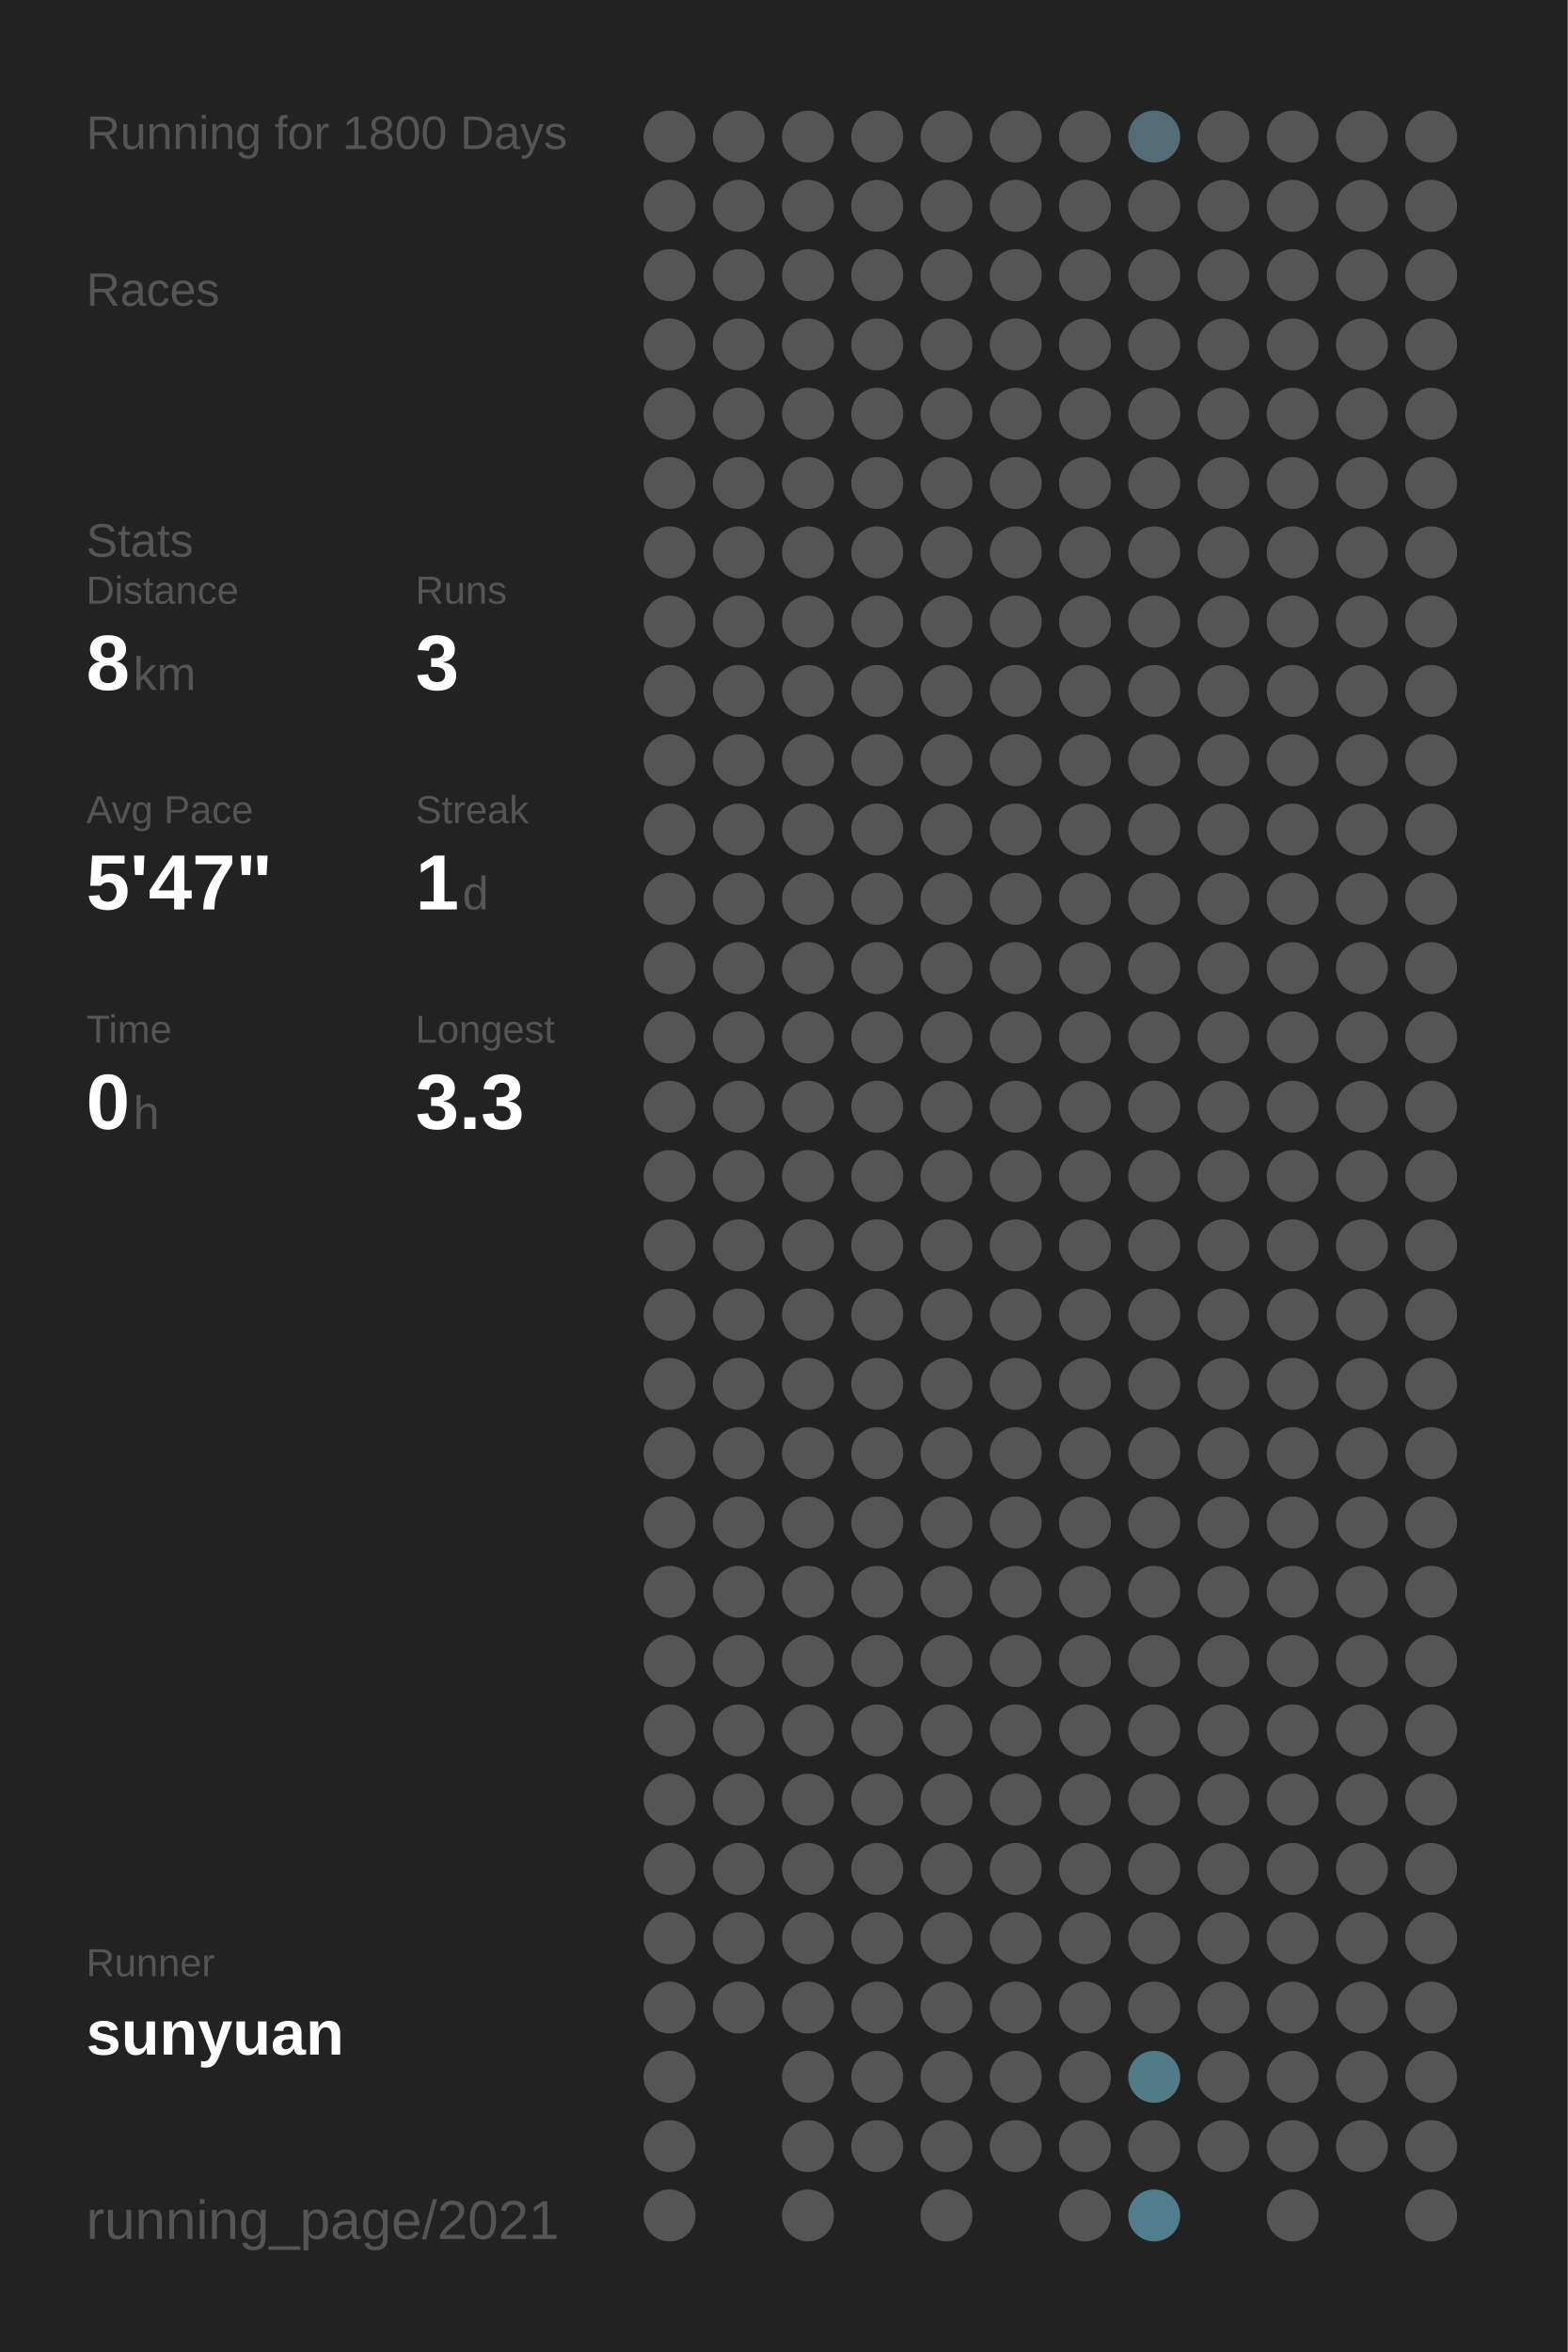
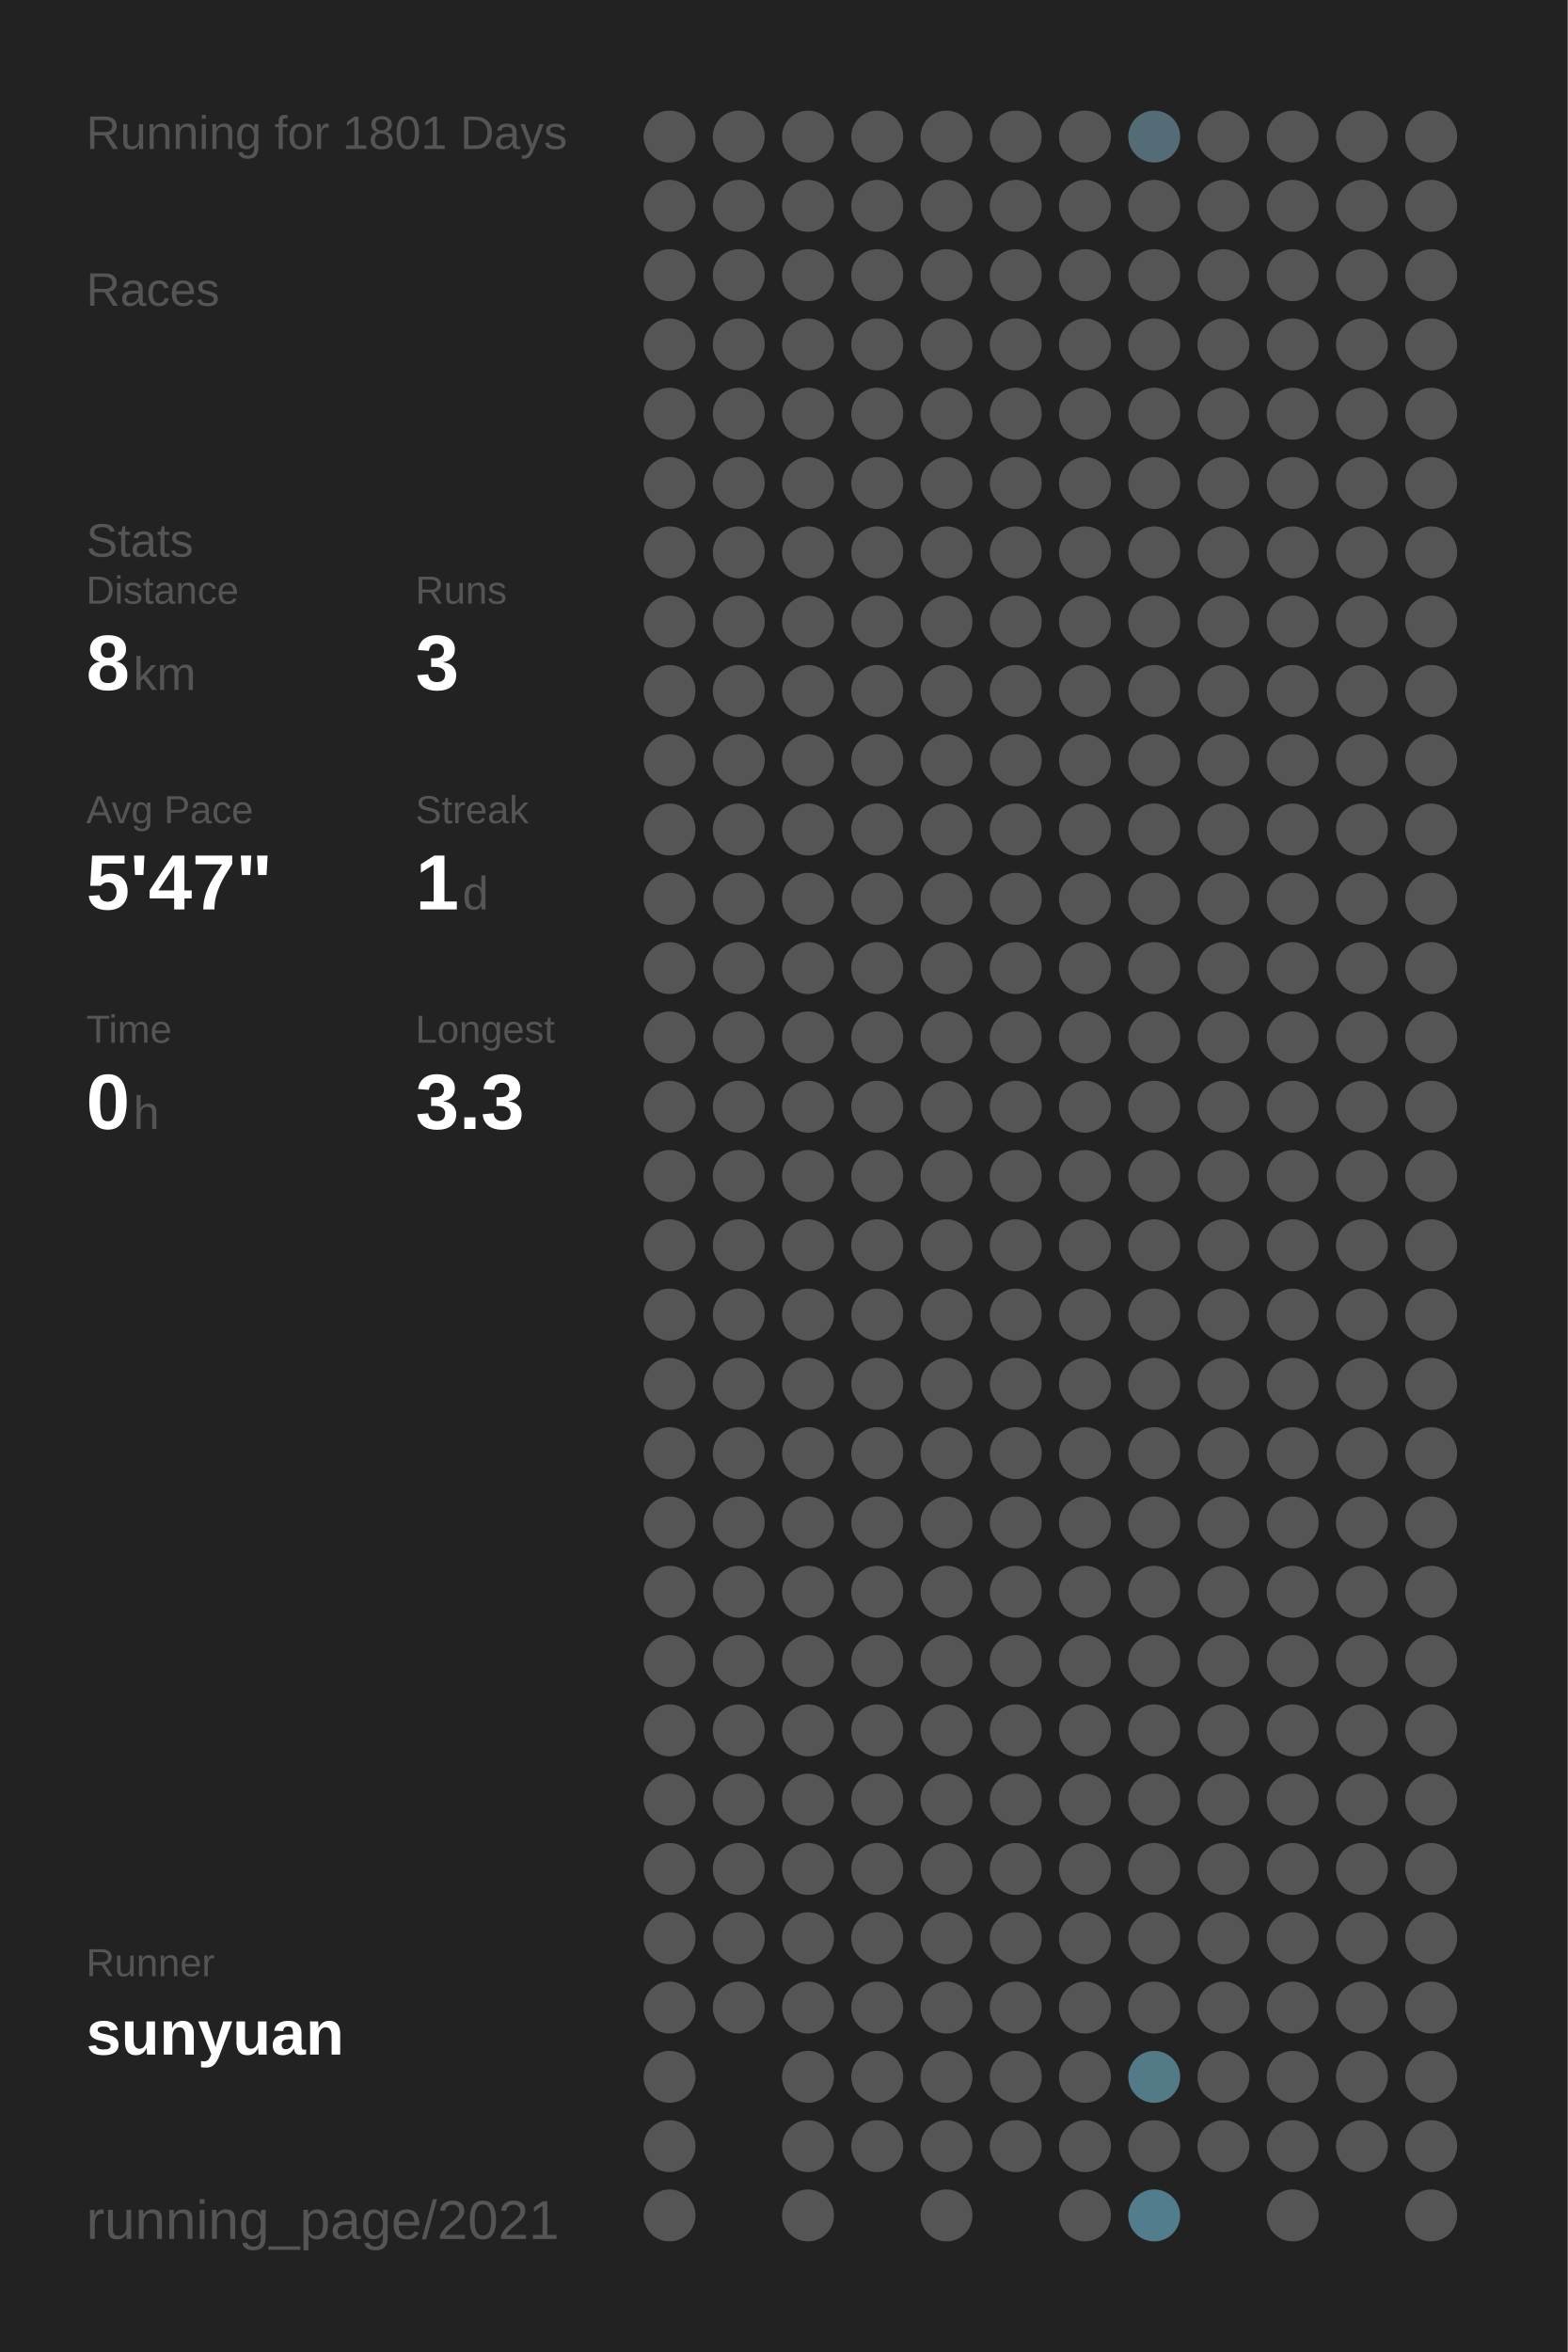
<svg xmlns="http://www.w3.org/2000/svg" baseProfile="full" height="300mm" version="1.1" viewBox="0,0,200,300" width="200mm">
  <defs />
  <rect fill="#222222" height="300" width="200" x="0" y="0" />
-   <text fill="#555555" style="font-size:6px; font-family:Arial;" x="11" y="19">Running for 1800 Days</text>
+   <text fill="#555555" style="font-size:6px; font-family:Arial;" x="11" y="19">Running for 1801 Days</text>
  <text fill="#555555" style="font-size:6px; font-family:Arial;" x="11" y="39">Races</text>
  <text fill="#555555" style="font-size:6px; font-family:Arial;" x="11" y="71">Stats</text>
  <text fill="#555555" style="font-size:5px; font-family:Arial;" x="11" y="77">Distance</text>
  <text fill="#FFFFFF" style="font-size:10px; font-family:Arial; font-weight:bold;" x="11" y="88">8</text>
  <text fill="#555555" style="font-size:6px; font-family:Arial;" x="17" y="88">km</text>
  <text fill="#555555" style="font-size:5px; font-family:Arial;" x="53" y="77">Runs</text>
  <text fill="#FFFFFF" style="font-size:10px; font-family:Arial; font-weight:bold;" x="53" y="88">3</text>
  <text fill="#555555" style="font-size:5px; font-family:Arial;" x="11" y="105">Avg Pace</text>
  <text fill="#FFFFFF" style="font-size:10px; font-family:Arial; font-weight:bold;" x="11" y="116">5'47"</text>
  <text fill="#555555" style="font-size:5px; font-family:Arial;" x="53" y="105">Streak</text>
  <text fill="#FFFFFF" style="font-size:10px; font-family:Arial; font-weight:bold;" x="53" y="116">1</text>
  <text fill="#555555" style="font-size:6px; font-family:Arial;" x="59" y="116">d</text>
  <text fill="#555555" style="font-size:5px; font-family:Arial;" x="11" y="133">Time</text>
  <text fill="#FFFFFF" style="font-size:10px; font-family:Arial; font-weight:bold;" x="11" y="144">0</text>
  <text fill="#555555" style="font-size:6px; font-family:Arial;" x="17" y="144">h</text>
  <text fill="#555555" style="font-size:5px; font-family:Arial;" x="53" y="133">Longest</text>
  <text fill="#FFFFFF" style="font-size:10px; font-family:Arial; font-weight:bold;" x="53" y="144">3.3</text>
  <text fill="#555555" style="font-size:5px; font-family:Arial;" x="11" y="252.065">Runner</text>
  <text fill="#FFFFFF" style="font-size:8px; font-family:Arial; font-weight:bold;" x="11" y="262.065">sunyuan</text>
  <text fill="#555555" style="font-size:7px; font-family:Arial;" x="11" y="285.581">running_page/2021</text>
  <circle cx="85.417" cy="17.419" fill="#555555" r="3.312" />
  <circle cx="85.417" cy="26.258" fill="#555555" r="3.312" />
  <circle cx="85.417" cy="35.097" fill="#555555" r="3.312" />
  <circle cx="85.417" cy="43.935" fill="#555555" r="3.312" />
  <circle cx="85.417" cy="52.774" fill="#555555" r="3.312" />
  <circle cx="85.417" cy="61.613" fill="#555555" r="3.312" />
  <circle cx="85.417" cy="70.452" fill="#555555" r="3.312" />
  <circle cx="85.417" cy="79.29" fill="#555555" r="3.312" />
  <circle cx="85.417" cy="88.129" fill="#555555" r="3.312" />
  <circle cx="85.417" cy="96.968" fill="#555555" r="3.312" />
  <circle cx="85.417" cy="105.806" fill="#555555" r="3.312" />
  <circle cx="85.417" cy="114.645" fill="#555555" r="3.312" />
  <circle cx="85.417" cy="123.484" fill="#555555" r="3.312" />
  <circle cx="85.417" cy="132.323" fill="#555555" r="3.312" />
  <circle cx="85.417" cy="141.161" fill="#555555" r="3.312" />
  <circle cx="85.417" cy="150" fill="#555555" r="3.312" />
  <circle cx="85.417" cy="158.839" fill="#555555" r="3.312" />
  <circle cx="85.417" cy="167.677" fill="#555555" r="3.312" />
  <circle cx="85.417" cy="176.516" fill="#555555" r="3.312" />
  <circle cx="85.417" cy="185.355" fill="#555555" r="3.312" />
  <circle cx="85.417" cy="194.194" fill="#555555" r="3.312" />
  <circle cx="85.417" cy="203.032" fill="#555555" r="3.312" />
  <circle cx="85.417" cy="211.871" fill="#555555" r="3.312" />
  <circle cx="85.417" cy="220.71" fill="#555555" r="3.312" />
  <circle cx="85.417" cy="229.548" fill="#555555" r="3.312" />
  <circle cx="85.417" cy="238.387" fill="#555555" r="3.312" />
  <circle cx="85.417" cy="247.226" fill="#555555" r="3.312" />
  <circle cx="85.417" cy="256.065" fill="#555555" r="3.312" />
  <circle cx="85.417" cy="264.903" fill="#555555" r="3.312" />
  <circle cx="85.417" cy="273.742" fill="#555555" r="3.312" />
  <circle cx="85.417" cy="282.581" fill="#555555" r="3.312" />
  <circle cx="94.25" cy="17.419" fill="#555555" r="3.312" />
  <circle cx="94.25" cy="26.258" fill="#555555" r="3.312" />
  <circle cx="94.25" cy="35.097" fill="#555555" r="3.312" />
  <circle cx="94.25" cy="43.935" fill="#555555" r="3.312" />
  <circle cx="94.25" cy="52.774" fill="#555555" r="3.312" />
  <circle cx="94.25" cy="61.613" fill="#555555" r="3.312" />
  <circle cx="94.25" cy="70.452" fill="#555555" r="3.312" />
  <circle cx="94.25" cy="79.29" fill="#555555" r="3.312" />
  <circle cx="94.25" cy="88.129" fill="#555555" r="3.312" />
  <circle cx="94.25" cy="96.968" fill="#555555" r="3.312" />
  <circle cx="94.25" cy="105.806" fill="#555555" r="3.312" />
  <circle cx="94.25" cy="114.645" fill="#555555" r="3.312" />
  <circle cx="94.25" cy="123.484" fill="#555555" r="3.312" />
  <circle cx="94.25" cy="132.323" fill="#555555" r="3.312" />
  <circle cx="94.25" cy="141.161" fill="#555555" r="3.312" />
  <circle cx="94.25" cy="150" fill="#555555" r="3.312" />
  <circle cx="94.25" cy="158.839" fill="#555555" r="3.312" />
  <circle cx="94.25" cy="167.677" fill="#555555" r="3.312" />
  <circle cx="94.25" cy="176.516" fill="#555555" r="3.312" />
  <circle cx="94.25" cy="185.355" fill="#555555" r="3.312" />
  <circle cx="94.25" cy="194.194" fill="#555555" r="3.312" />
  <circle cx="94.25" cy="203.032" fill="#555555" r="3.312" />
  <circle cx="94.25" cy="211.871" fill="#555555" r="3.312" />
  <circle cx="94.25" cy="220.71" fill="#555555" r="3.312" />
  <circle cx="94.25" cy="229.548" fill="#555555" r="3.312" />
  <circle cx="94.25" cy="238.387" fill="#555555" r="3.312" />
  <circle cx="94.25" cy="247.226" fill="#555555" r="3.312" />
  <circle cx="94.25" cy="256.065" fill="#555555" r="3.312" />
  <circle cx="103.083" cy="17.419" fill="#555555" r="3.312" />
  <circle cx="103.083" cy="26.258" fill="#555555" r="3.312" />
  <circle cx="103.083" cy="35.097" fill="#555555" r="3.312" />
  <circle cx="103.083" cy="43.935" fill="#555555" r="3.312" />
  <circle cx="103.083" cy="52.774" fill="#555555" r="3.312" />
  <circle cx="103.083" cy="61.613" fill="#555555" r="3.312" />
  <circle cx="103.083" cy="70.452" fill="#555555" r="3.312" />
  <circle cx="103.083" cy="79.29" fill="#555555" r="3.312" />
  <circle cx="103.083" cy="88.129" fill="#555555" r="3.312" />
  <circle cx="103.083" cy="96.968" fill="#555555" r="3.312" />
  <circle cx="103.083" cy="105.806" fill="#555555" r="3.312" />
  <circle cx="103.083" cy="114.645" fill="#555555" r="3.312" />
  <circle cx="103.083" cy="123.484" fill="#555555" r="3.312" />
  <circle cx="103.083" cy="132.323" fill="#555555" r="3.312" />
  <circle cx="103.083" cy="141.161" fill="#555555" r="3.312" />
  <circle cx="103.083" cy="150" fill="#555555" r="3.312" />
  <circle cx="103.083" cy="158.839" fill="#555555" r="3.312" />
  <circle cx="103.083" cy="167.677" fill="#555555" r="3.312" />
  <circle cx="103.083" cy="176.516" fill="#555555" r="3.312" />
  <circle cx="103.083" cy="185.355" fill="#555555" r="3.312" />
  <circle cx="103.083" cy="194.194" fill="#555555" r="3.312" />
  <circle cx="103.083" cy="203.032" fill="#555555" r="3.312" />
  <circle cx="103.083" cy="211.871" fill="#555555" r="3.312" />
  <circle cx="103.083" cy="220.71" fill="#555555" r="3.312" />
  <circle cx="103.083" cy="229.548" fill="#555555" r="3.312" />
  <circle cx="103.083" cy="238.387" fill="#555555" r="3.312" />
  <circle cx="103.083" cy="247.226" fill="#555555" r="3.312" />
  <circle cx="103.083" cy="256.065" fill="#555555" r="3.312" />
  <circle cx="103.083" cy="264.903" fill="#555555" r="3.312" />
  <circle cx="103.083" cy="273.742" fill="#555555" r="3.312" />
  <circle cx="103.083" cy="282.581" fill="#555555" r="3.312" />
  <circle cx="111.917" cy="17.419" fill="#555555" r="3.312" />
  <circle cx="111.917" cy="26.258" fill="#555555" r="3.312" />
  <circle cx="111.917" cy="35.097" fill="#555555" r="3.312" />
  <circle cx="111.917" cy="43.935" fill="#555555" r="3.312" />
  <circle cx="111.917" cy="52.774" fill="#555555" r="3.312" />
  <circle cx="111.917" cy="61.613" fill="#555555" r="3.312" />
  <circle cx="111.917" cy="70.452" fill="#555555" r="3.312" />
  <circle cx="111.917" cy="79.29" fill="#555555" r="3.312" />
  <circle cx="111.917" cy="88.129" fill="#555555" r="3.312" />
  <circle cx="111.917" cy="96.968" fill="#555555" r="3.312" />
  <circle cx="111.917" cy="105.806" fill="#555555" r="3.312" />
  <circle cx="111.917" cy="114.645" fill="#555555" r="3.312" />
  <circle cx="111.917" cy="123.484" fill="#555555" r="3.312" />
  <circle cx="111.917" cy="132.323" fill="#555555" r="3.312" />
  <circle cx="111.917" cy="141.161" fill="#555555" r="3.312" />
  <circle cx="111.917" cy="150" fill="#555555" r="3.312" />
  <circle cx="111.917" cy="158.839" fill="#555555" r="3.312" />
  <circle cx="111.917" cy="167.677" fill="#555555" r="3.312" />
  <circle cx="111.917" cy="176.516" fill="#555555" r="3.312" />
  <circle cx="111.917" cy="185.355" fill="#555555" r="3.312" />
  <circle cx="111.917" cy="194.194" fill="#555555" r="3.312" />
  <circle cx="111.917" cy="203.032" fill="#555555" r="3.312" />
  <circle cx="111.917" cy="211.871" fill="#555555" r="3.312" />
  <circle cx="111.917" cy="220.71" fill="#555555" r="3.312" />
  <circle cx="111.917" cy="229.548" fill="#555555" r="3.312" />
  <circle cx="111.917" cy="238.387" fill="#555555" r="3.312" />
  <circle cx="111.917" cy="247.226" fill="#555555" r="3.312" />
  <circle cx="111.917" cy="256.065" fill="#555555" r="3.312" />
  <circle cx="111.917" cy="264.903" fill="#555555" r="3.312" />
  <circle cx="111.917" cy="273.742" fill="#555555" r="3.312" />
  <circle cx="120.75" cy="17.419" fill="#555555" r="3.312" />
  <circle cx="120.75" cy="26.258" fill="#555555" r="3.312" />
  <circle cx="120.75" cy="35.097" fill="#555555" r="3.312" />
  <circle cx="120.75" cy="43.935" fill="#555555" r="3.312" />
  <circle cx="120.75" cy="52.774" fill="#555555" r="3.312" />
  <circle cx="120.75" cy="61.613" fill="#555555" r="3.312" />
  <circle cx="120.75" cy="70.452" fill="#555555" r="3.312" />
  <circle cx="120.75" cy="79.29" fill="#555555" r="3.312" />
  <circle cx="120.75" cy="88.129" fill="#555555" r="3.312" />
  <circle cx="120.75" cy="96.968" fill="#555555" r="3.312" />
  <circle cx="120.75" cy="105.806" fill="#555555" r="3.312" />
  <circle cx="120.75" cy="114.645" fill="#555555" r="3.312" />
  <circle cx="120.75" cy="123.484" fill="#555555" r="3.312" />
  <circle cx="120.75" cy="132.323" fill="#555555" r="3.312" />
  <circle cx="120.75" cy="141.161" fill="#555555" r="3.312" />
  <circle cx="120.75" cy="150" fill="#555555" r="3.312" />
  <circle cx="120.75" cy="158.839" fill="#555555" r="3.312" />
  <circle cx="120.75" cy="167.677" fill="#555555" r="3.312" />
  <circle cx="120.75" cy="176.516" fill="#555555" r="3.312" />
  <circle cx="120.75" cy="185.355" fill="#555555" r="3.312" />
  <circle cx="120.75" cy="194.194" fill="#555555" r="3.312" />
  <circle cx="120.75" cy="203.032" fill="#555555" r="3.312" />
  <circle cx="120.75" cy="211.871" fill="#555555" r="3.312" />
  <circle cx="120.75" cy="220.71" fill="#555555" r="3.312" />
  <circle cx="120.75" cy="229.548" fill="#555555" r="3.312" />
  <circle cx="120.75" cy="238.387" fill="#555555" r="3.312" />
  <circle cx="120.75" cy="247.226" fill="#555555" r="3.312" />
  <circle cx="120.75" cy="256.065" fill="#555555" r="3.312" />
  <circle cx="120.75" cy="264.903" fill="#555555" r="3.312" />
  <circle cx="120.75" cy="273.742" fill="#555555" r="3.312" />
  <circle cx="120.75" cy="282.581" fill="#555555" r="3.312" />
  <circle cx="129.583" cy="17.419" fill="#555555" r="3.312" />
  <circle cx="129.583" cy="26.258" fill="#555555" r="3.312" />
  <circle cx="129.583" cy="35.097" fill="#555555" r="3.312" />
  <circle cx="129.583" cy="43.935" fill="#555555" r="3.312" />
  <circle cx="129.583" cy="52.774" fill="#555555" r="3.312" />
  <circle cx="129.583" cy="61.613" fill="#555555" r="3.312" />
  <circle cx="129.583" cy="70.452" fill="#555555" r="3.312" />
  <circle cx="129.583" cy="79.29" fill="#555555" r="3.312" />
  <circle cx="129.583" cy="88.129" fill="#555555" r="3.312" />
  <circle cx="129.583" cy="96.968" fill="#555555" r="3.312" />
  <circle cx="129.583" cy="105.806" fill="#555555" r="3.312" />
  <circle cx="129.583" cy="114.645" fill="#555555" r="3.312" />
  <circle cx="129.583" cy="123.484" fill="#555555" r="3.312" />
  <circle cx="129.583" cy="132.323" fill="#555555" r="3.312" />
  <circle cx="129.583" cy="141.161" fill="#555555" r="3.312" />
  <circle cx="129.583" cy="150" fill="#555555" r="3.312" />
  <circle cx="129.583" cy="158.839" fill="#555555" r="3.312" />
  <circle cx="129.583" cy="167.677" fill="#555555" r="3.312" />
  <circle cx="129.583" cy="176.516" fill="#555555" r="3.312" />
  <circle cx="129.583" cy="185.355" fill="#555555" r="3.312" />
  <circle cx="129.583" cy="194.194" fill="#555555" r="3.312" />
  <circle cx="129.583" cy="203.032" fill="#555555" r="3.312" />
  <circle cx="129.583" cy="211.871" fill="#555555" r="3.312" />
  <circle cx="129.583" cy="220.71" fill="#555555" r="3.312" />
  <circle cx="129.583" cy="229.548" fill="#555555" r="3.312" />
  <circle cx="129.583" cy="238.387" fill="#555555" r="3.312" />
  <circle cx="129.583" cy="247.226" fill="#555555" r="3.312" />
  <circle cx="129.583" cy="256.065" fill="#555555" r="3.312" />
  <circle cx="129.583" cy="264.903" fill="#555555" r="3.312" />
  <circle cx="129.583" cy="273.742" fill="#555555" r="3.312" />
  <circle cx="138.417" cy="17.419" fill="#555555" r="3.312" />
  <circle cx="138.417" cy="26.258" fill="#555555" r="3.312" />
  <circle cx="138.417" cy="35.097" fill="#555555" r="3.312" />
  <circle cx="138.417" cy="43.935" fill="#555555" r="3.312" />
  <circle cx="138.417" cy="52.774" fill="#555555" r="3.312" />
  <circle cx="138.417" cy="61.613" fill="#555555" r="3.312" />
  <circle cx="138.417" cy="70.452" fill="#555555" r="3.312" />
  <circle cx="138.417" cy="79.29" fill="#555555" r="3.312" />
  <circle cx="138.417" cy="88.129" fill="#555555" r="3.312" />
  <circle cx="138.417" cy="96.968" fill="#555555" r="3.312" />
  <circle cx="138.417" cy="105.806" fill="#555555" r="3.312" />
  <circle cx="138.417" cy="114.645" fill="#555555" r="3.312" />
  <circle cx="138.417" cy="123.484" fill="#555555" r="3.312" />
  <circle cx="138.417" cy="132.323" fill="#555555" r="3.312" />
  <circle cx="138.417" cy="141.161" fill="#555555" r="3.312" />
  <circle cx="138.417" cy="150" fill="#555555" r="3.312" />
  <circle cx="138.417" cy="158.839" fill="#555555" r="3.312" />
  <circle cx="138.417" cy="167.677" fill="#555555" r="3.312" />
  <circle cx="138.417" cy="176.516" fill="#555555" r="3.312" />
  <circle cx="138.417" cy="185.355" fill="#555555" r="3.312" />
  <circle cx="138.417" cy="194.194" fill="#555555" r="3.312" />
  <circle cx="138.417" cy="203.032" fill="#555555" r="3.312" />
  <circle cx="138.417" cy="211.871" fill="#555555" r="3.312" />
  <circle cx="138.417" cy="220.71" fill="#555555" r="3.312" />
  <circle cx="138.417" cy="229.548" fill="#555555" r="3.312" />
  <circle cx="138.417" cy="238.387" fill="#555555" r="3.312" />
  <circle cx="138.417" cy="247.226" fill="#555555" r="3.312" />
  <circle cx="138.417" cy="256.065" fill="#555555" r="3.312" />
  <circle cx="138.417" cy="264.903" fill="#555555" r="3.312" />
  <circle cx="138.417" cy="273.742" fill="#555555" r="3.312" />
  <circle cx="138.417" cy="282.581" fill="#555555" r="3.312" />
  <circle cx="147.25" cy="17.419" fill="#536c75" r="3.312" />
  <circle cx="147.25" cy="26.258" fill="#555555" r="3.312" />
  <circle cx="147.25" cy="35.097" fill="#555555" r="3.312" />
  <circle cx="147.25" cy="43.935" fill="#555555" r="3.312" />
  <circle cx="147.25" cy="52.774" fill="#555555" r="3.312" />
  <circle cx="147.25" cy="61.613" fill="#555555" r="3.312" />
  <circle cx="147.25" cy="70.452" fill="#555555" r="3.312" />
  <circle cx="147.25" cy="79.29" fill="#555555" r="3.312" />
  <circle cx="147.25" cy="88.129" fill="#555555" r="3.312" />
  <circle cx="147.25" cy="96.968" fill="#555555" r="3.312" />
  <circle cx="147.25" cy="105.806" fill="#555555" r="3.312" />
  <circle cx="147.25" cy="114.645" fill="#555555" r="3.312" />
  <circle cx="147.25" cy="123.484" fill="#555555" r="3.312" />
  <circle cx="147.25" cy="132.323" fill="#555555" r="3.312" />
  <circle cx="147.25" cy="141.161" fill="#555555" r="3.312" />
  <circle cx="147.25" cy="150" fill="#555555" r="3.312" />
  <circle cx="147.25" cy="158.839" fill="#555555" r="3.312" />
  <circle cx="147.25" cy="167.677" fill="#555555" r="3.312" />
  <circle cx="147.25" cy="176.516" fill="#555555" r="3.312" />
  <circle cx="147.25" cy="185.355" fill="#555555" r="3.312" />
  <circle cx="147.25" cy="194.194" fill="#555555" r="3.312" />
  <circle cx="147.25" cy="203.032" fill="#555555" r="3.312" />
  <circle cx="147.25" cy="211.871" fill="#555555" r="3.312" />
  <circle cx="147.25" cy="220.71" fill="#555555" r="3.312" />
  <circle cx="147.25" cy="229.548" fill="#555555" r="3.312" />
  <circle cx="147.25" cy="238.387" fill="#555555" r="3.312" />
  <circle cx="147.25" cy="247.226" fill="#555555" r="3.312" />
  <circle cx="147.25" cy="256.065" fill="#555555" r="3.312" />
  <circle cx="147.25" cy="264.903" fill="#527a87" r="3.312" />
  <circle cx="147.25" cy="273.742" fill="#555555" r="3.312" />
  <circle cx="147.25" cy="282.581" fill="#527d8c" r="3.312" />
  <circle cx="156.083" cy="17.419" fill="#555555" r="3.312" />
  <circle cx="156.083" cy="26.258" fill="#555555" r="3.312" />
  <circle cx="156.083" cy="35.097" fill="#555555" r="3.312" />
  <circle cx="156.083" cy="43.935" fill="#555555" r="3.312" />
  <circle cx="156.083" cy="52.774" fill="#555555" r="3.312" />
  <circle cx="156.083" cy="61.613" fill="#555555" r="3.312" />
  <circle cx="156.083" cy="70.452" fill="#555555" r="3.312" />
  <circle cx="156.083" cy="79.29" fill="#555555" r="3.312" />
  <circle cx="156.083" cy="88.129" fill="#555555" r="3.312" />
  <circle cx="156.083" cy="96.968" fill="#555555" r="3.312" />
  <circle cx="156.083" cy="105.806" fill="#555555" r="3.312" />
  <circle cx="156.083" cy="114.645" fill="#555555" r="3.312" />
  <circle cx="156.083" cy="123.484" fill="#555555" r="3.312" />
  <circle cx="156.083" cy="132.323" fill="#555555" r="3.312" />
  <circle cx="156.083" cy="141.161" fill="#555555" r="3.312" />
  <circle cx="156.083" cy="150" fill="#555555" r="3.312" />
  <circle cx="156.083" cy="158.839" fill="#555555" r="3.312" />
  <circle cx="156.083" cy="167.677" fill="#555555" r="3.312" />
  <circle cx="156.083" cy="176.516" fill="#555555" r="3.312" />
  <circle cx="156.083" cy="185.355" fill="#555555" r="3.312" />
  <circle cx="156.083" cy="194.194" fill="#555555" r="3.312" />
  <circle cx="156.083" cy="203.032" fill="#555555" r="3.312" />
  <circle cx="156.083" cy="211.871" fill="#555555" r="3.312" />
  <circle cx="156.083" cy="220.71" fill="#555555" r="3.312" />
  <circle cx="156.083" cy="229.548" fill="#555555" r="3.312" />
  <circle cx="156.083" cy="238.387" fill="#555555" r="3.312" />
  <circle cx="156.083" cy="247.226" fill="#555555" r="3.312" />
  <circle cx="156.083" cy="256.065" fill="#555555" r="3.312" />
  <circle cx="156.083" cy="264.903" fill="#555555" r="3.312" />
  <circle cx="156.083" cy="273.742" fill="#555555" r="3.312" />
  <circle cx="164.917" cy="17.419" fill="#555555" r="3.312" />
  <circle cx="164.917" cy="26.258" fill="#555555" r="3.312" />
  <circle cx="164.917" cy="35.097" fill="#555555" r="3.312" />
  <circle cx="164.917" cy="43.935" fill="#555555" r="3.312" />
  <circle cx="164.917" cy="52.774" fill="#555555" r="3.312" />
  <circle cx="164.917" cy="61.613" fill="#555555" r="3.312" />
  <circle cx="164.917" cy="70.452" fill="#555555" r="3.312" />
  <circle cx="164.917" cy="79.29" fill="#555555" r="3.312" />
  <circle cx="164.917" cy="88.129" fill="#555555" r="3.312" />
  <circle cx="164.917" cy="96.968" fill="#555555" r="3.312" />
  <circle cx="164.917" cy="105.806" fill="#555555" r="3.312" />
  <circle cx="164.917" cy="114.645" fill="#555555" r="3.312" />
  <circle cx="164.917" cy="123.484" fill="#555555" r="3.312" />
  <circle cx="164.917" cy="132.323" fill="#555555" r="3.312" />
  <circle cx="164.917" cy="141.161" fill="#555555" r="3.312" />
  <circle cx="164.917" cy="150" fill="#555555" r="3.312" />
  <circle cx="164.917" cy="158.839" fill="#555555" r="3.312" />
  <circle cx="164.917" cy="167.677" fill="#555555" r="3.312" />
  <circle cx="164.917" cy="176.516" fill="#555555" r="3.312" />
  <circle cx="164.917" cy="185.355" fill="#555555" r="3.312" />
  <circle cx="164.917" cy="194.194" fill="#555555" r="3.312" />
  <circle cx="164.917" cy="203.032" fill="#555555" r="3.312" />
  <circle cx="164.917" cy="211.871" fill="#555555" r="3.312" />
  <circle cx="164.917" cy="220.71" fill="#555555" r="3.312" />
  <circle cx="164.917" cy="229.548" fill="#555555" r="3.312" />
  <circle cx="164.917" cy="238.387" fill="#555555" r="3.312" />
  <circle cx="164.917" cy="247.226" fill="#555555" r="3.312" />
  <circle cx="164.917" cy="256.065" fill="#555555" r="3.312" />
  <circle cx="164.917" cy="264.903" fill="#555555" r="3.312" />
  <circle cx="164.917" cy="273.742" fill="#555555" r="3.312" />
  <circle cx="164.917" cy="282.581" fill="#555555" r="3.312" />
  <circle cx="173.75" cy="17.419" fill="#555555" r="3.312" />
  <circle cx="173.75" cy="26.258" fill="#555555" r="3.312" />
  <circle cx="173.75" cy="35.097" fill="#555555" r="3.312" />
  <circle cx="173.75" cy="43.935" fill="#555555" r="3.312" />
  <circle cx="173.75" cy="52.774" fill="#555555" r="3.312" />
  <circle cx="173.75" cy="61.613" fill="#555555" r="3.312" />
  <circle cx="173.75" cy="70.452" fill="#555555" r="3.312" />
  <circle cx="173.75" cy="79.29" fill="#555555" r="3.312" />
  <circle cx="173.75" cy="88.129" fill="#555555" r="3.312" />
  <circle cx="173.75" cy="96.968" fill="#555555" r="3.312" />
  <circle cx="173.75" cy="105.806" fill="#555555" r="3.312" />
  <circle cx="173.75" cy="114.645" fill="#555555" r="3.312" />
  <circle cx="173.75" cy="123.484" fill="#555555" r="3.312" />
  <circle cx="173.75" cy="132.323" fill="#555555" r="3.312" />
  <circle cx="173.75" cy="141.161" fill="#555555" r="3.312" />
  <circle cx="173.75" cy="150" fill="#555555" r="3.312" />
  <circle cx="173.75" cy="158.839" fill="#555555" r="3.312" />
  <circle cx="173.75" cy="167.677" fill="#555555" r="3.312" />
  <circle cx="173.75" cy="176.516" fill="#555555" r="3.312" />
  <circle cx="173.75" cy="185.355" fill="#555555" r="3.312" />
  <circle cx="173.75" cy="194.194" fill="#555555" r="3.312" />
  <circle cx="173.75" cy="203.032" fill="#555555" r="3.312" />
  <circle cx="173.75" cy="211.871" fill="#555555" r="3.312" />
  <circle cx="173.75" cy="220.71" fill="#555555" r="3.312" />
  <circle cx="173.75" cy="229.548" fill="#555555" r="3.312" />
  <circle cx="173.75" cy="238.387" fill="#555555" r="3.312" />
  <circle cx="173.75" cy="247.226" fill="#555555" r="3.312" />
  <circle cx="173.75" cy="256.065" fill="#555555" r="3.312" />
  <circle cx="173.75" cy="264.903" fill="#555555" r="3.312" />
  <circle cx="173.75" cy="273.742" fill="#555555" r="3.312" />
  <circle cx="182.583" cy="17.419" fill="#555555" r="3.312" />
  <circle cx="182.583" cy="26.258" fill="#555555" r="3.312" />
  <circle cx="182.583" cy="35.097" fill="#555555" r="3.312" />
  <circle cx="182.583" cy="43.935" fill="#555555" r="3.312" />
  <circle cx="182.583" cy="52.774" fill="#555555" r="3.312" />
  <circle cx="182.583" cy="61.613" fill="#555555" r="3.312" />
  <circle cx="182.583" cy="70.452" fill="#555555" r="3.312" />
  <circle cx="182.583" cy="79.29" fill="#555555" r="3.312" />
  <circle cx="182.583" cy="88.129" fill="#555555" r="3.312" />
  <circle cx="182.583" cy="96.968" fill="#555555" r="3.312" />
  <circle cx="182.583" cy="105.806" fill="#555555" r="3.312" />
  <circle cx="182.583" cy="114.645" fill="#555555" r="3.312" />
  <circle cx="182.583" cy="123.484" fill="#555555" r="3.312" />
  <circle cx="182.583" cy="132.323" fill="#555555" r="3.312" />
  <circle cx="182.583" cy="141.161" fill="#555555" r="3.312" />
  <circle cx="182.583" cy="150" fill="#555555" r="3.312" />
  <circle cx="182.583" cy="158.839" fill="#555555" r="3.312" />
  <circle cx="182.583" cy="167.677" fill="#555555" r="3.312" />
  <circle cx="182.583" cy="176.516" fill="#555555" r="3.312" />
  <circle cx="182.583" cy="185.355" fill="#555555" r="3.312" />
  <circle cx="182.583" cy="194.194" fill="#555555" r="3.312" />
  <circle cx="182.583" cy="203.032" fill="#555555" r="3.312" />
  <circle cx="182.583" cy="211.871" fill="#555555" r="3.312" />
  <circle cx="182.583" cy="220.71" fill="#555555" r="3.312" />
  <circle cx="182.583" cy="229.548" fill="#555555" r="3.312" />
  <circle cx="182.583" cy="238.387" fill="#555555" r="3.312" />
  <circle cx="182.583" cy="247.226" fill="#555555" r="3.312" />
  <circle cx="182.583" cy="256.065" fill="#555555" r="3.312" />
  <circle cx="182.583" cy="264.903" fill="#555555" r="3.312" />
  <circle cx="182.583" cy="273.742" fill="#555555" r="3.312" />
  <circle cx="182.583" cy="282.581" fill="#555555" r="3.312" />
</svg>
